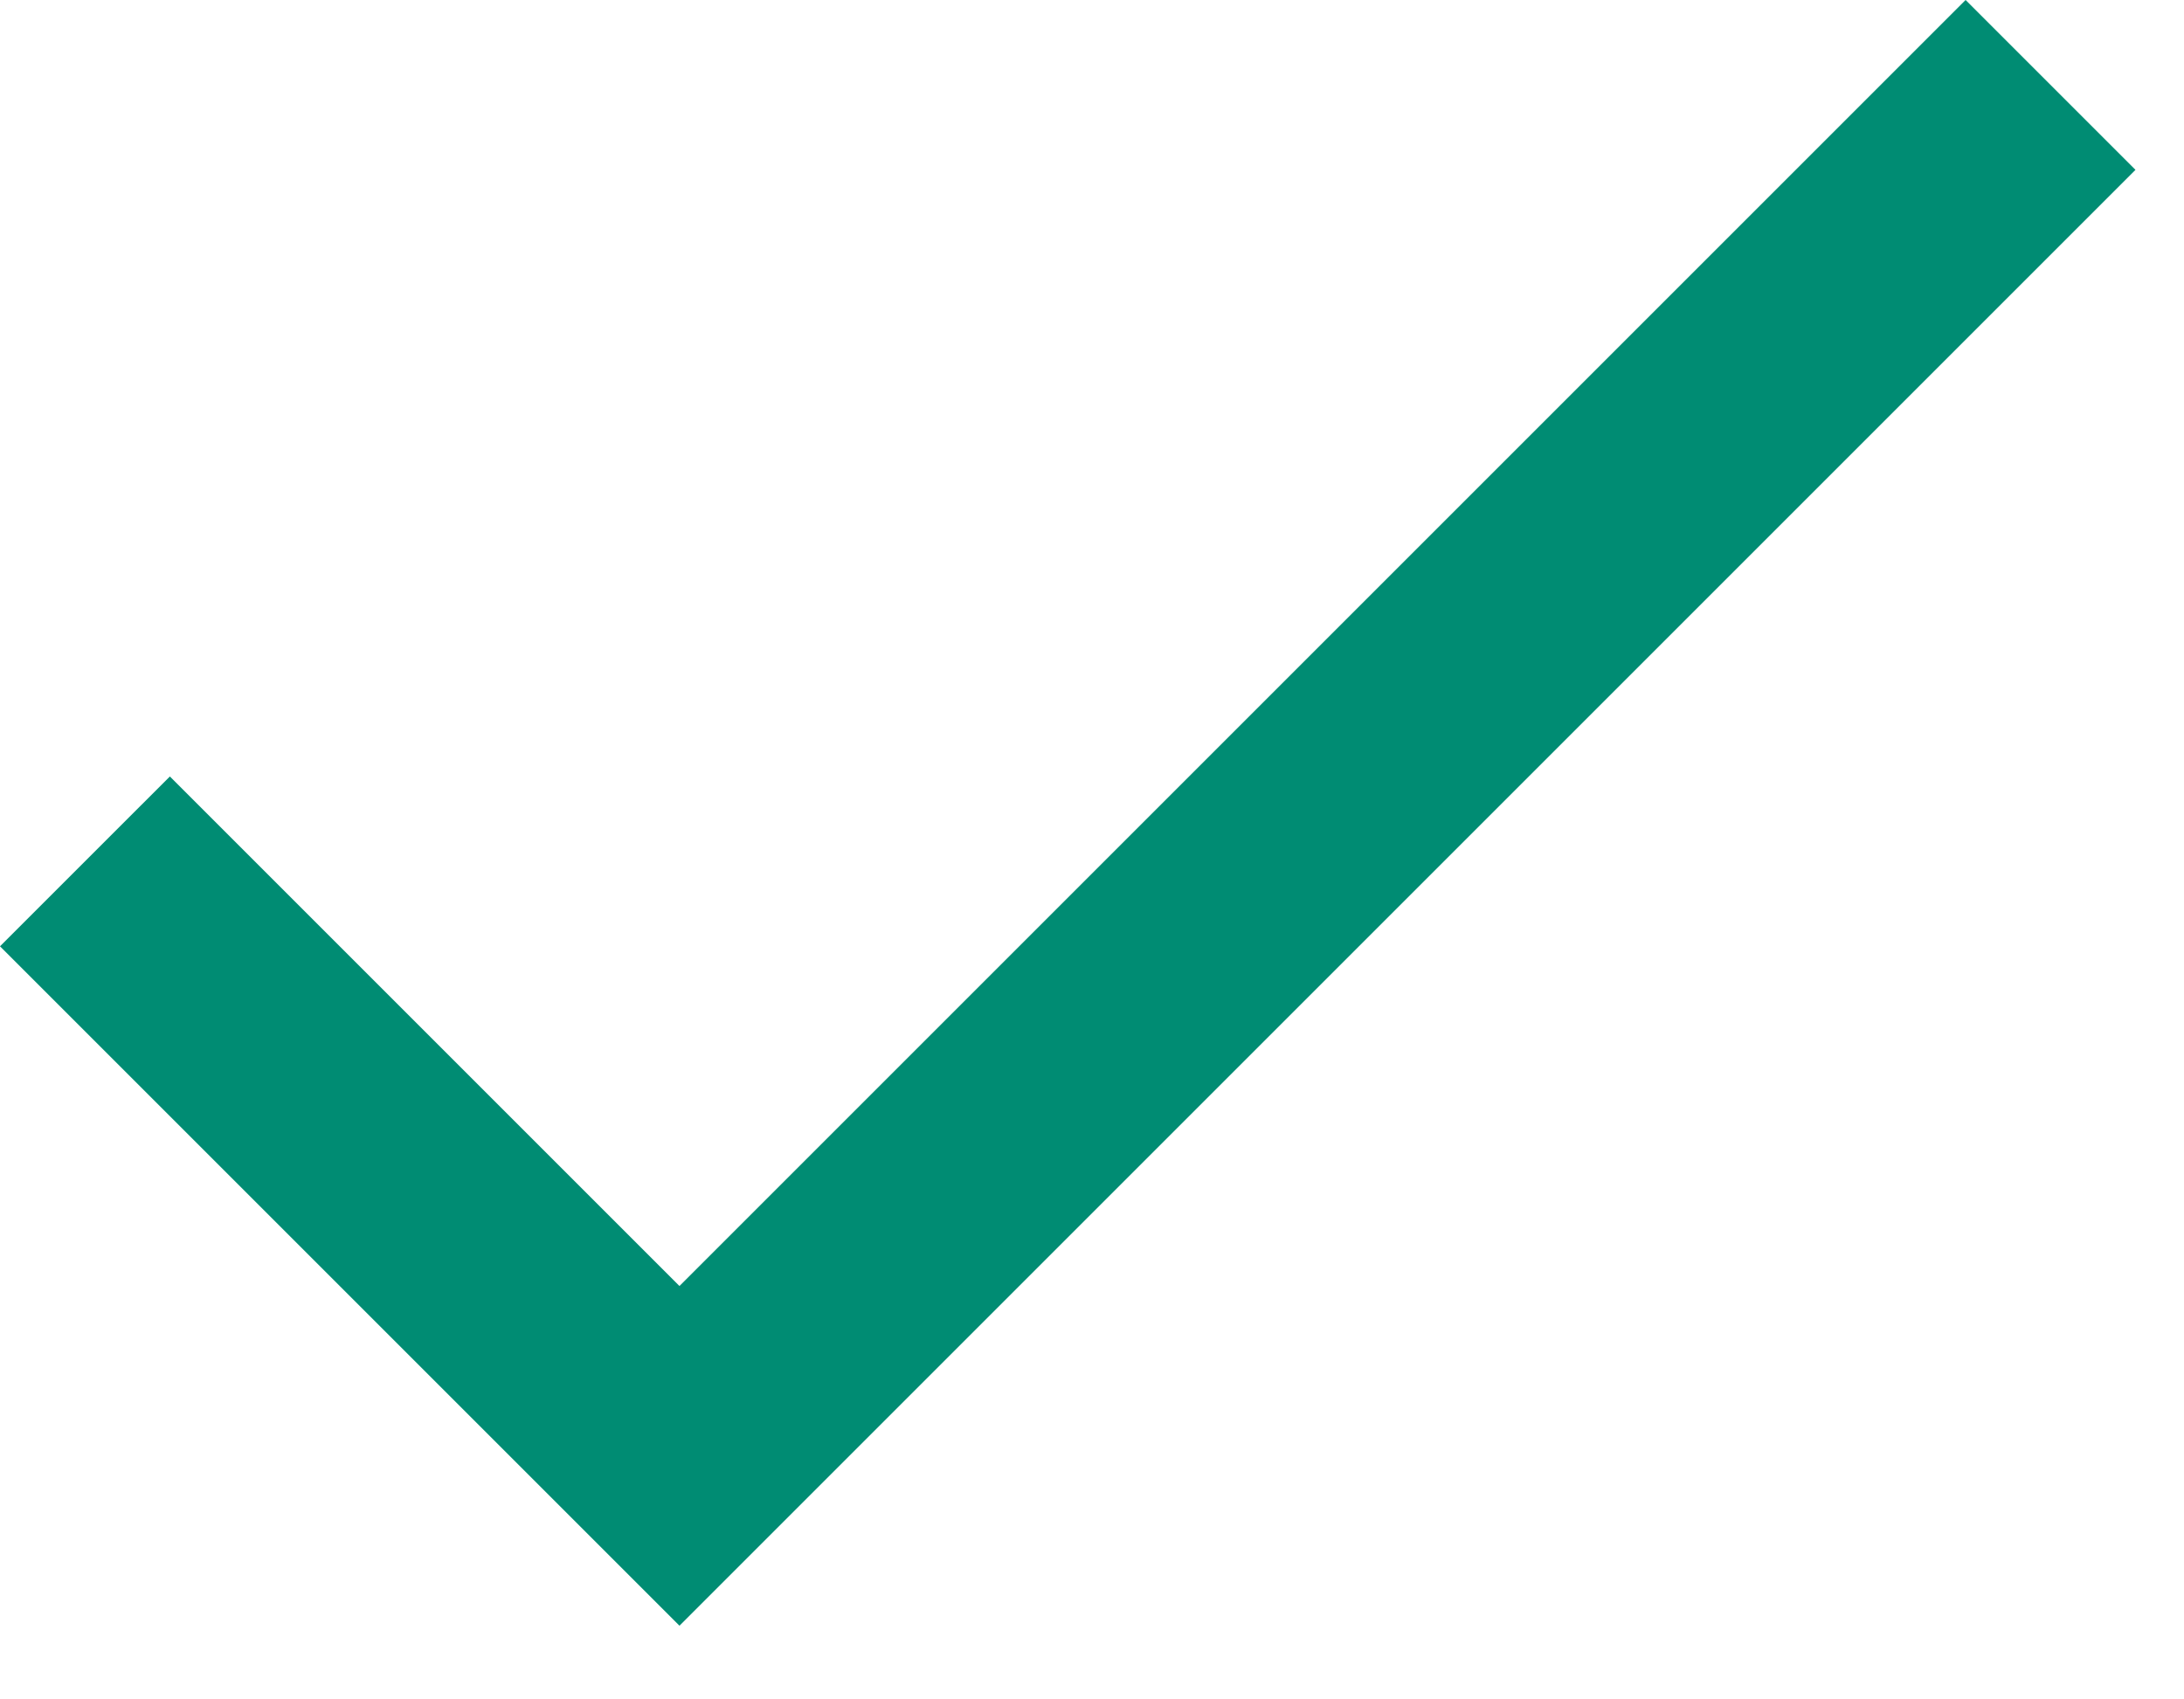
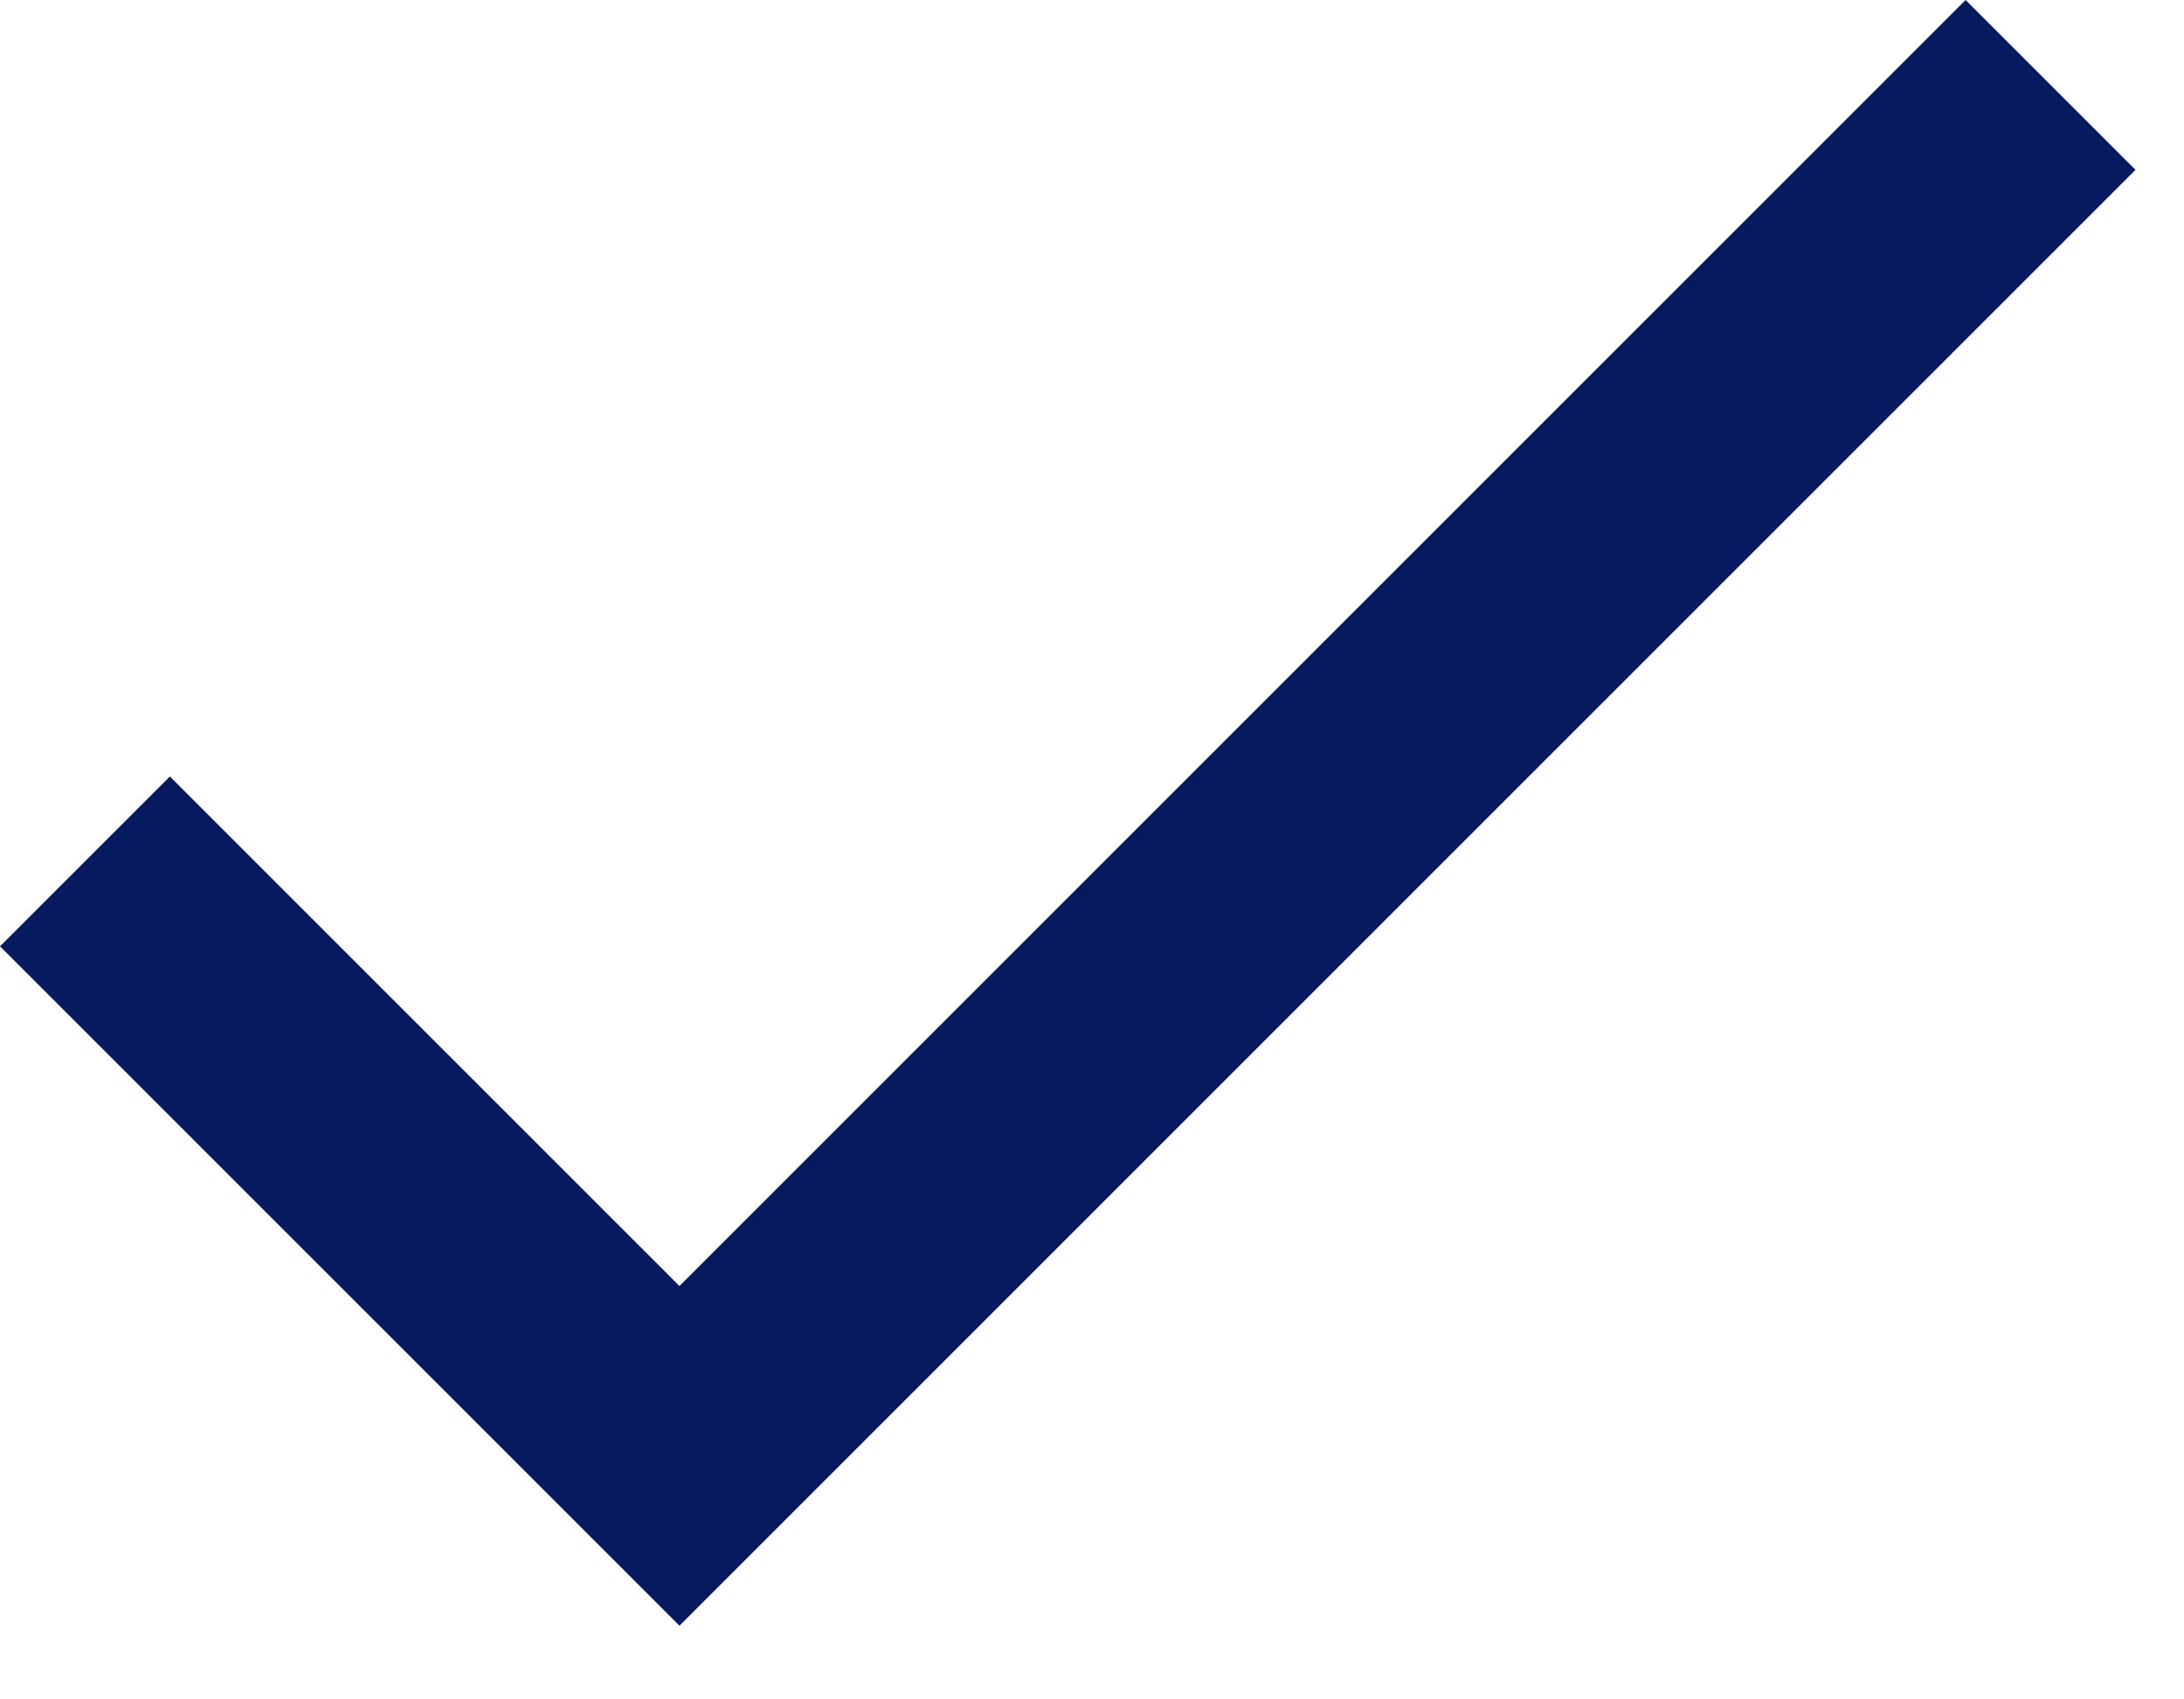
<svg xmlns="http://www.w3.org/2000/svg" width="18" height="14" viewBox="0 0 18 14">
-   <path fill="#008C73" fill-rule="evenodd" d="M5.6 10.6L1.4 6.4 0 7.8l5.6 5.6 12-12L16.2 0z" />
+   <path fill="#071A5F" fill-rule="evenodd" d="M5.6 10.6L1.4 6.4 0 7.8l5.6 5.6 12-12L16.2 0z" />
</svg>
